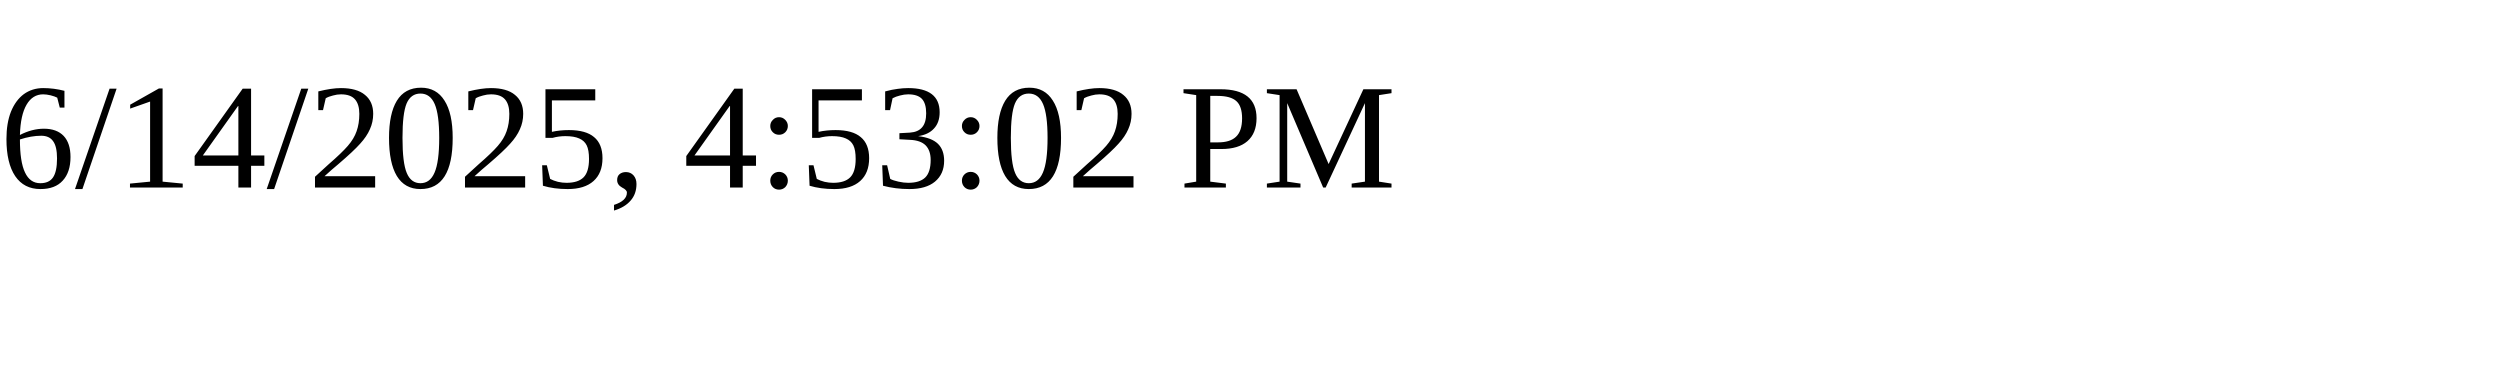
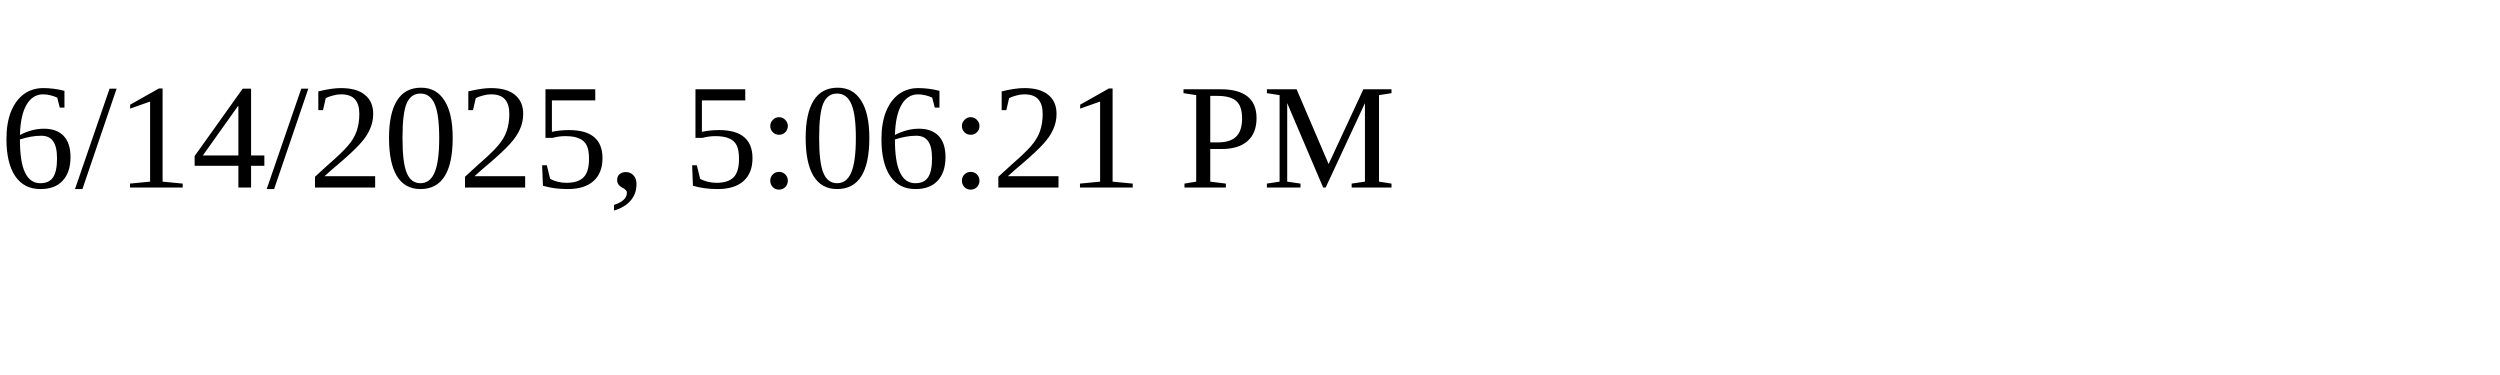
<svg xmlns="http://www.w3.org/2000/svg" height="30" width="200">
-   <text x="0" y="15">6/14/2025, 4:53:02 PM</text>
+   <text x="0" y="15">6/14/2025, 5:06:21 PM</text>
</svg>
